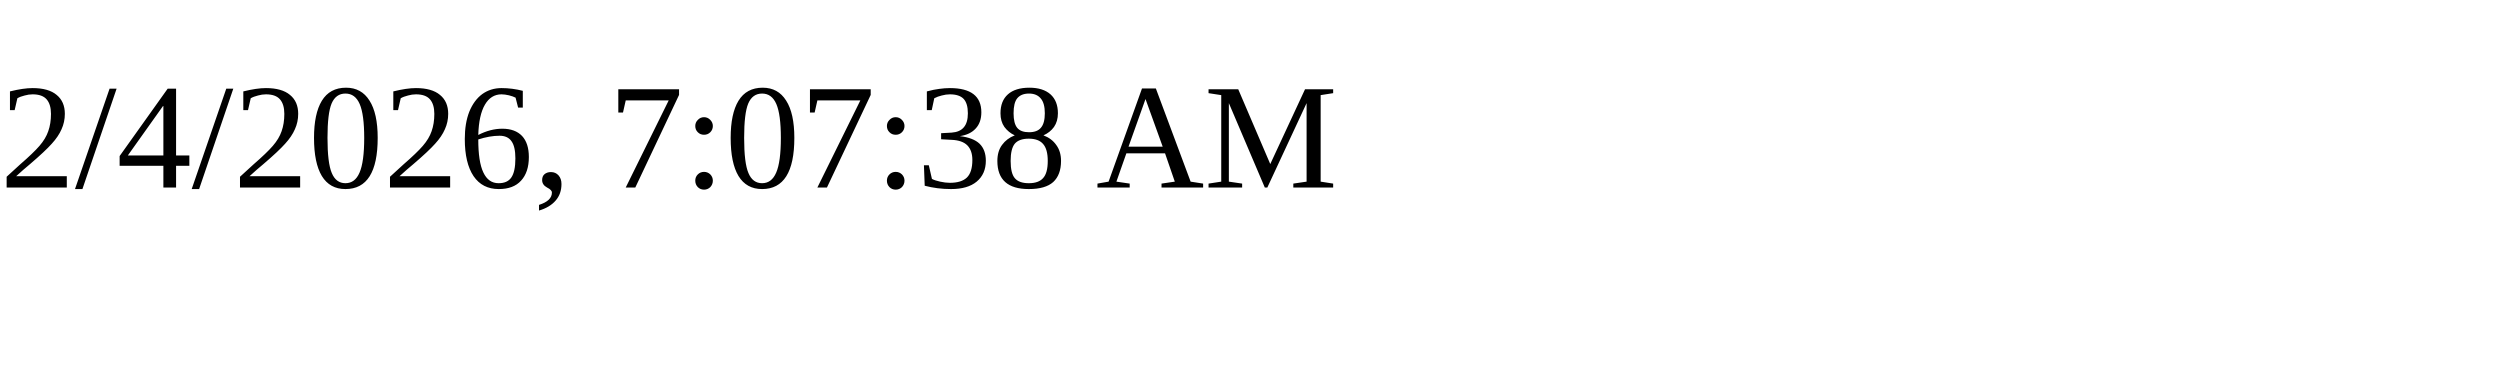
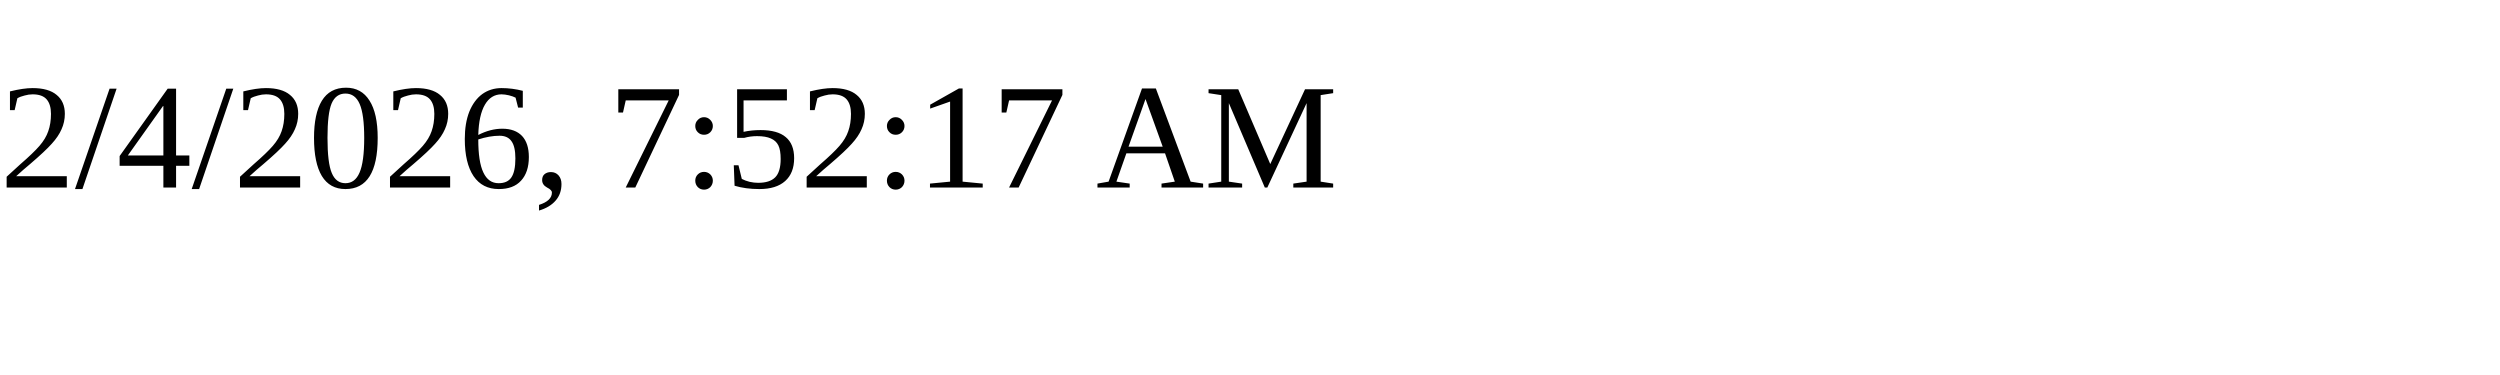
<svg xmlns="http://www.w3.org/2000/svg" height="30" width="200">
-   <text x="0" y="15">2/4/2026, 7:07:38 AM</text>
+   <text x="0" y="15">2/4/2026, 7:52:17 AM</text>
</svg>
